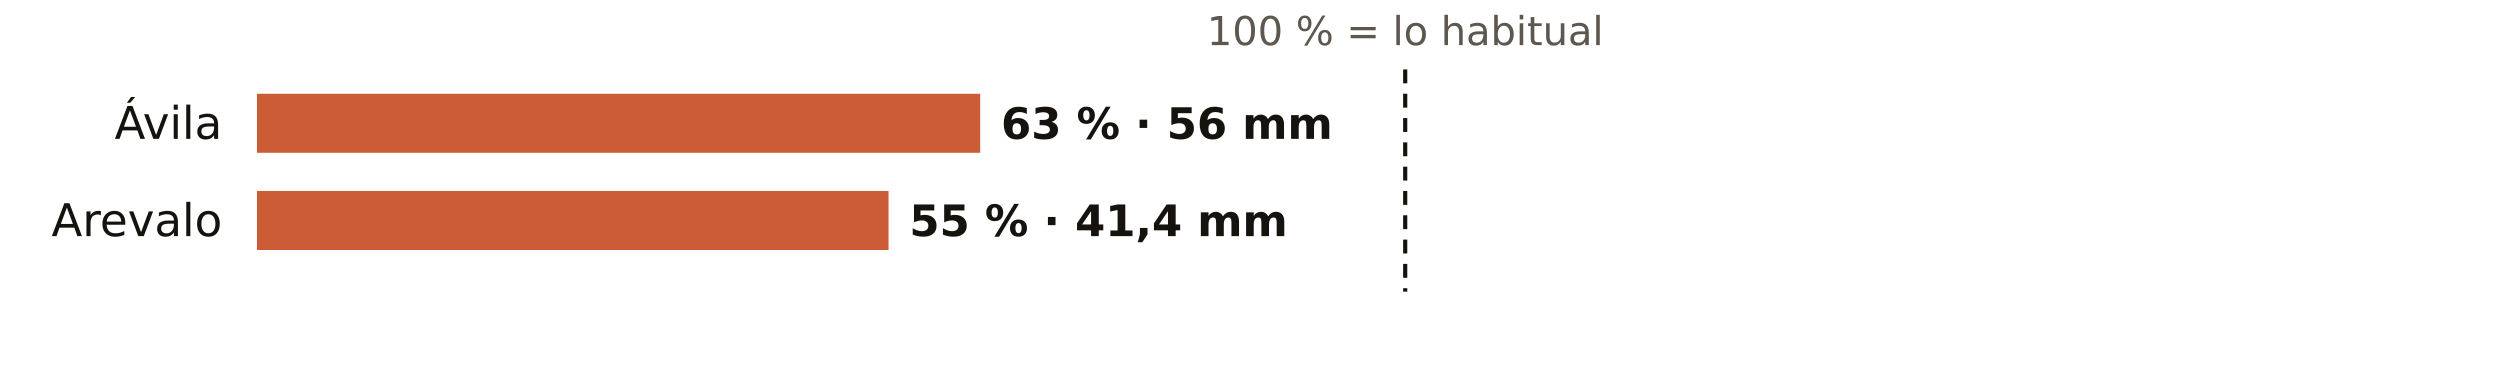
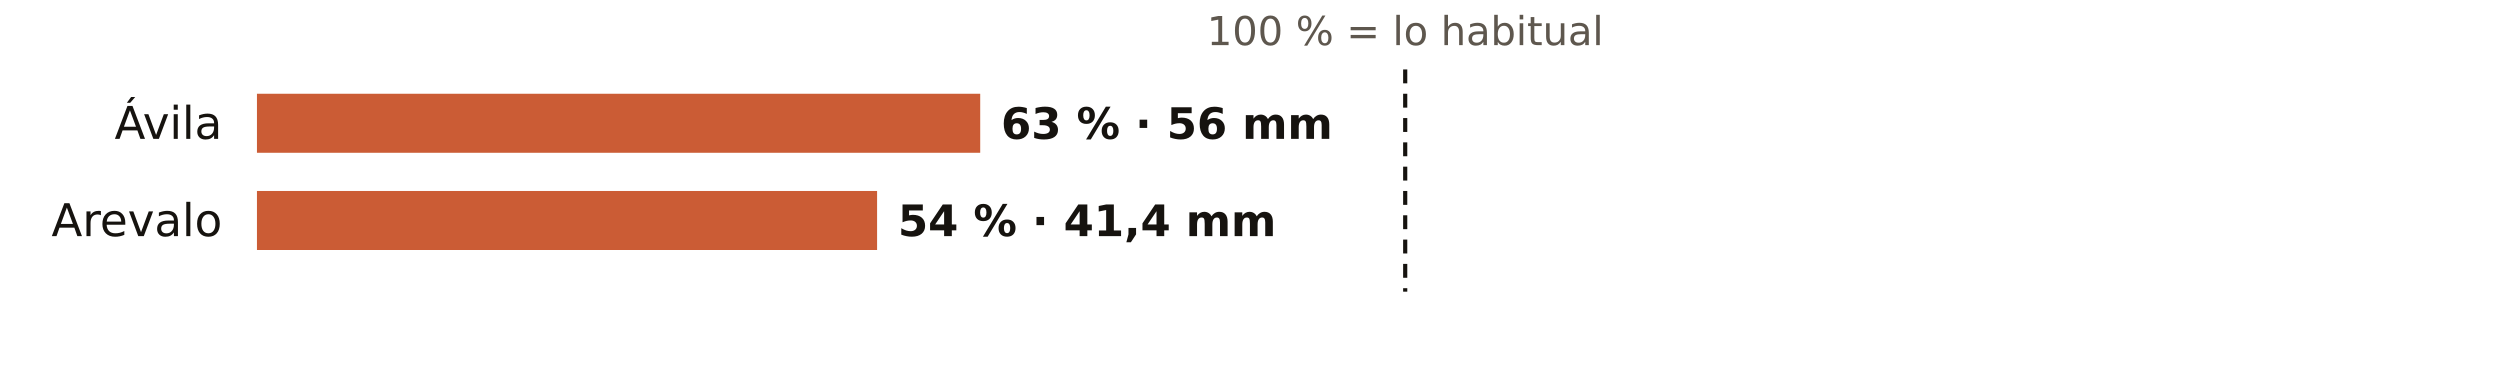
<svg xmlns="http://www.w3.org/2000/svg" viewBox="0 0 720 108" width="720" height="108" role="img" aria-label="El otoño en los pluviómetros de AEMET de Ávila: % de lo habitual">
  <rect width="720" height="108" fill="#FFFFFF" />
  <text x="404.7" y="13.0" font-size="11.5" fill="#5E574E" text-anchor="middle" font-weight="400" font-family="Public Sans, DejaVu Sans, Arial, sans-serif">100 % = lo habitual</text>
  <text x="64.0" y="40.0" font-size="13" fill="#16130F" text-anchor="end" font-weight="500" font-family="Public Sans, DejaVu Sans, Arial, sans-serif">Ávila</text>
  <rect x="74" y="27" width="208.3" height="17" fill="#C4461A" opacity="0.88" />
  <text x="288.3" y="40.0" font-size="12.5" fill="#16130F" text-anchor="start" font-weight="600" font-family="Public Sans, DejaVu Sans, Arial, sans-serif">63 % · 56 mm</text>
  <text x="64.0" y="68.0" font-size="13" fill="#16130F" text-anchor="end" font-weight="500" font-family="Public Sans, DejaVu Sans, Arial, sans-serif">Arevalo</text>
-   <rect x="74" y="55" width="181.9" height="17" fill="#C4461A" opacity="0.88" />
-   <text x="261.9" y="68.0" font-size="12.5" fill="#16130F" text-anchor="start" font-weight="600" font-family="Public Sans, DejaVu Sans, Arial, sans-serif">55 % · 41,4 mm</text>
+   <rect x="74" y="55" width="178.6" height="17" fill="#C4461A" opacity="0.88" />
+   <text x="258.6" y="68.0" font-size="12.5" fill="#16130F" text-anchor="start" font-weight="600" font-family="Public Sans, DejaVu Sans, Arial, sans-serif">54 % · 41,4 mm</text>
  <line x1="404.7" x2="404.7" y1="20" y2="84" stroke="#16130F" stroke-width="1.2" stroke-dasharray="4 3" />
</svg>
